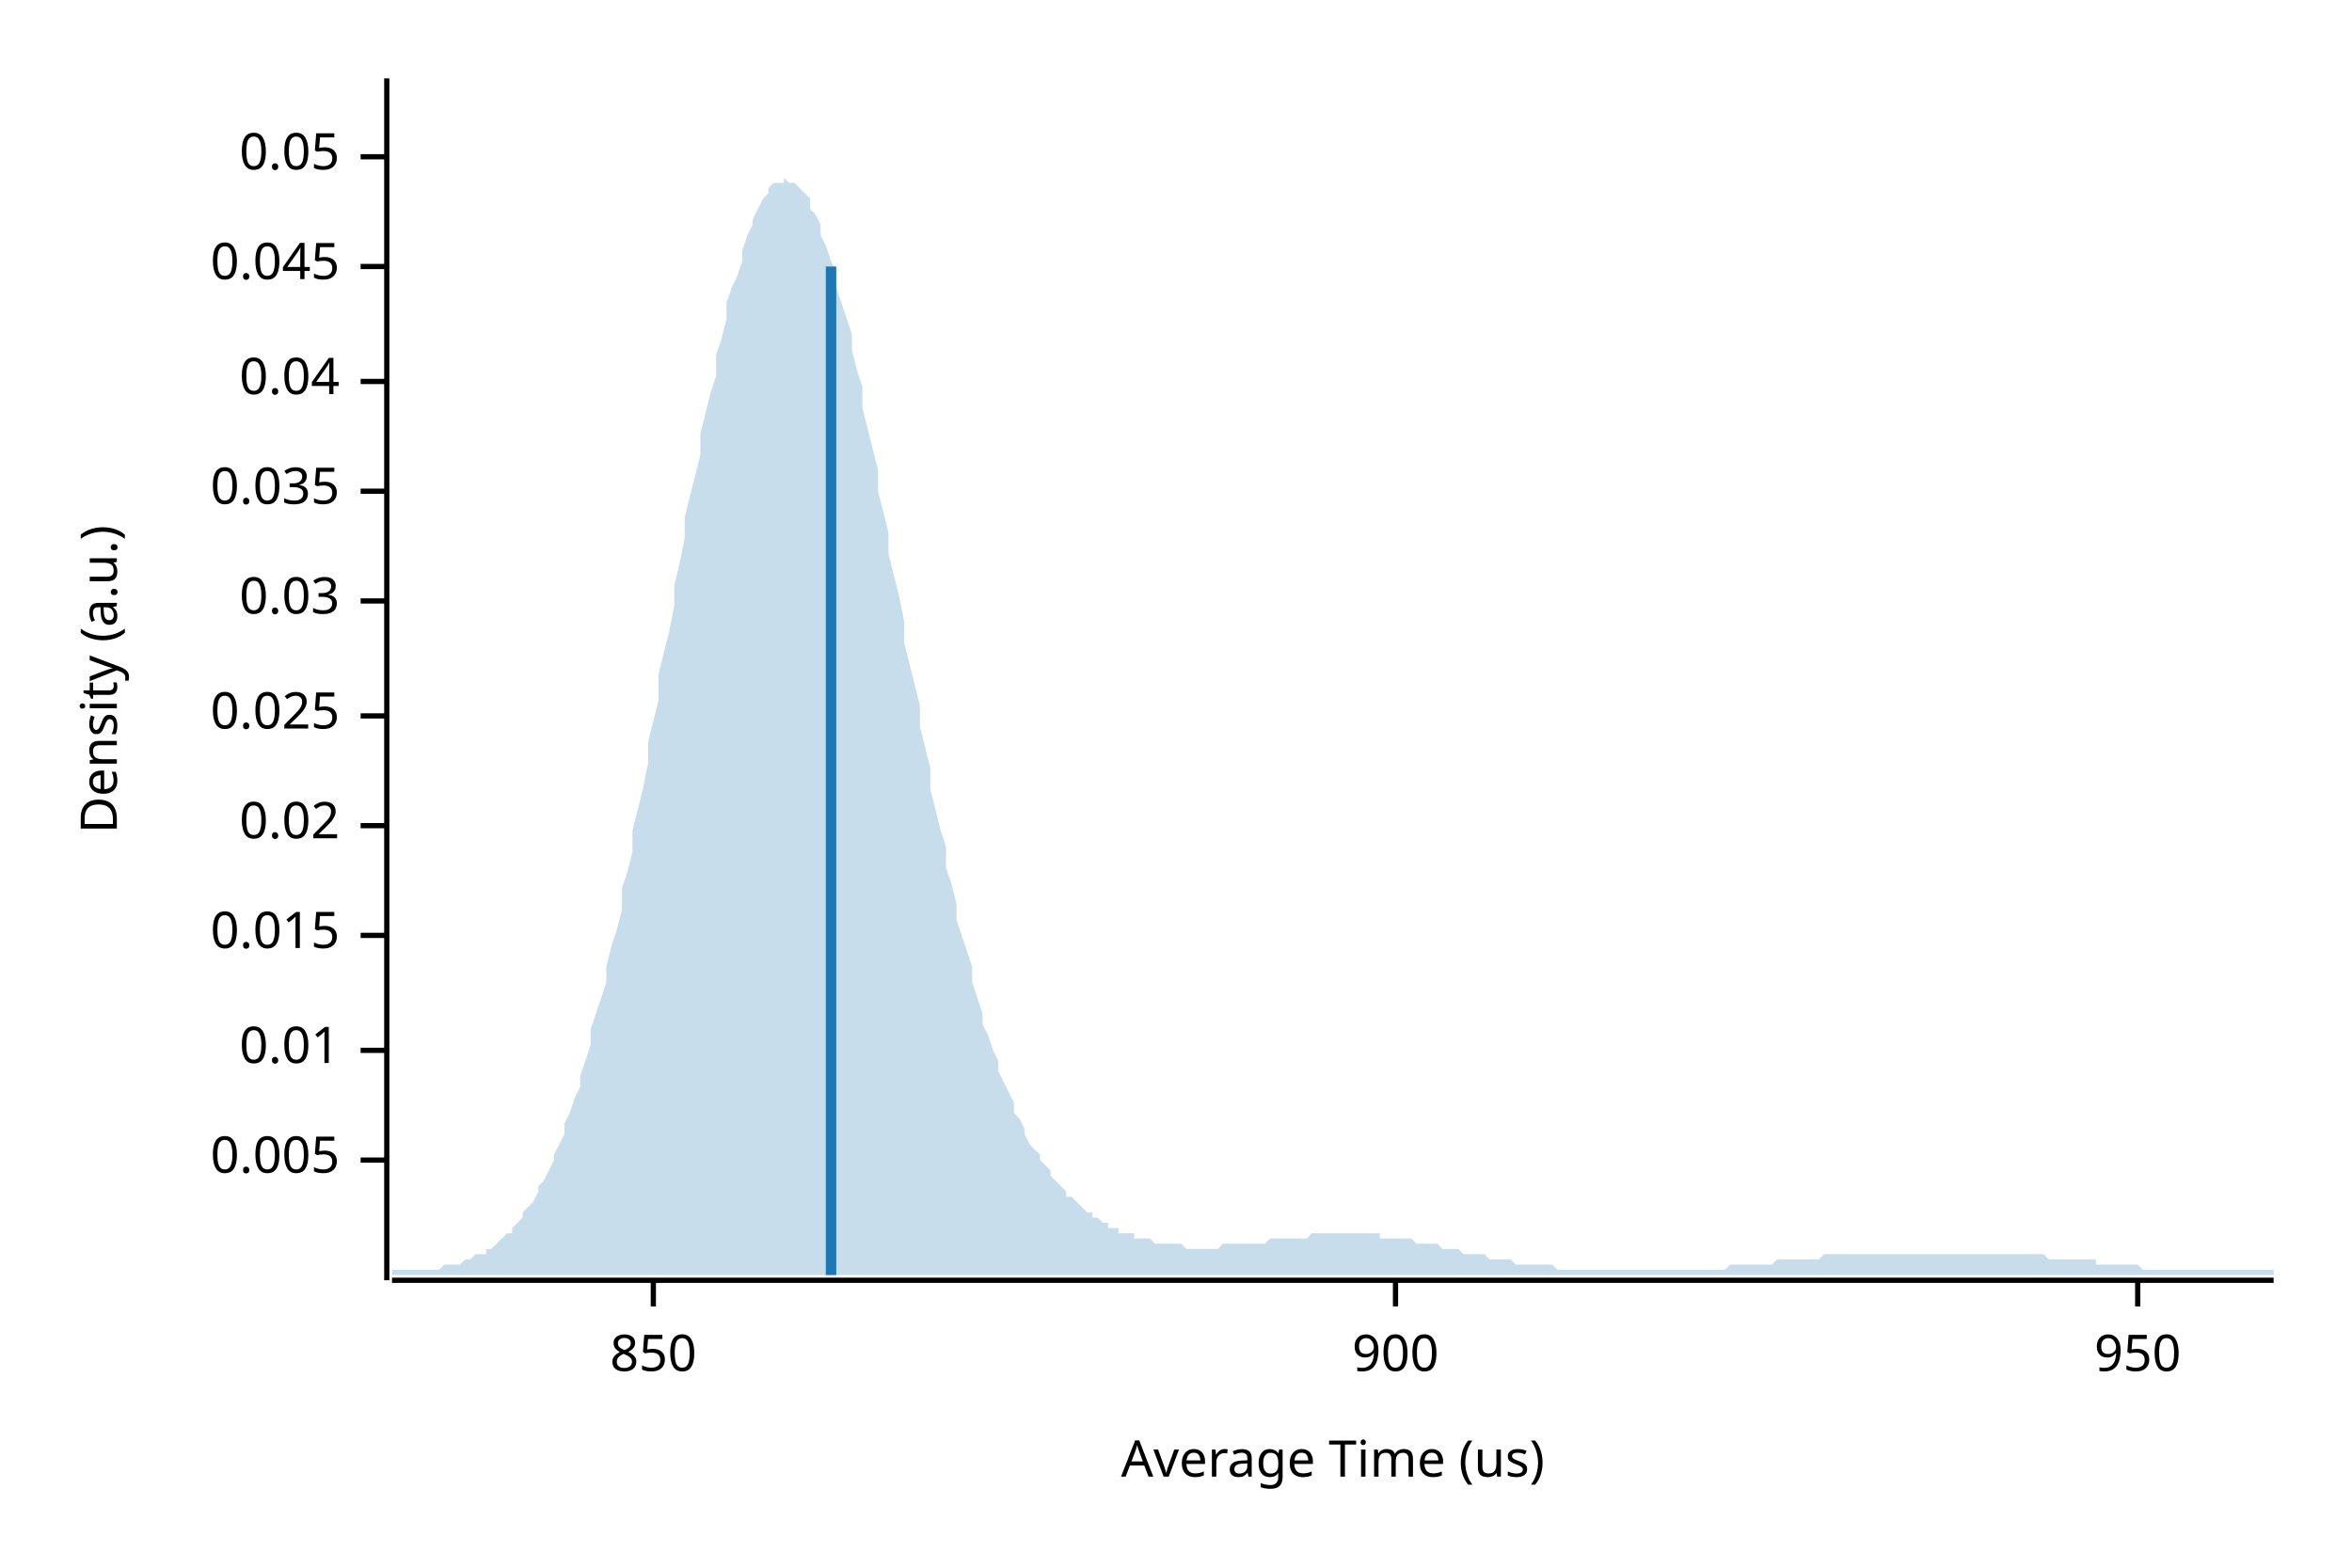
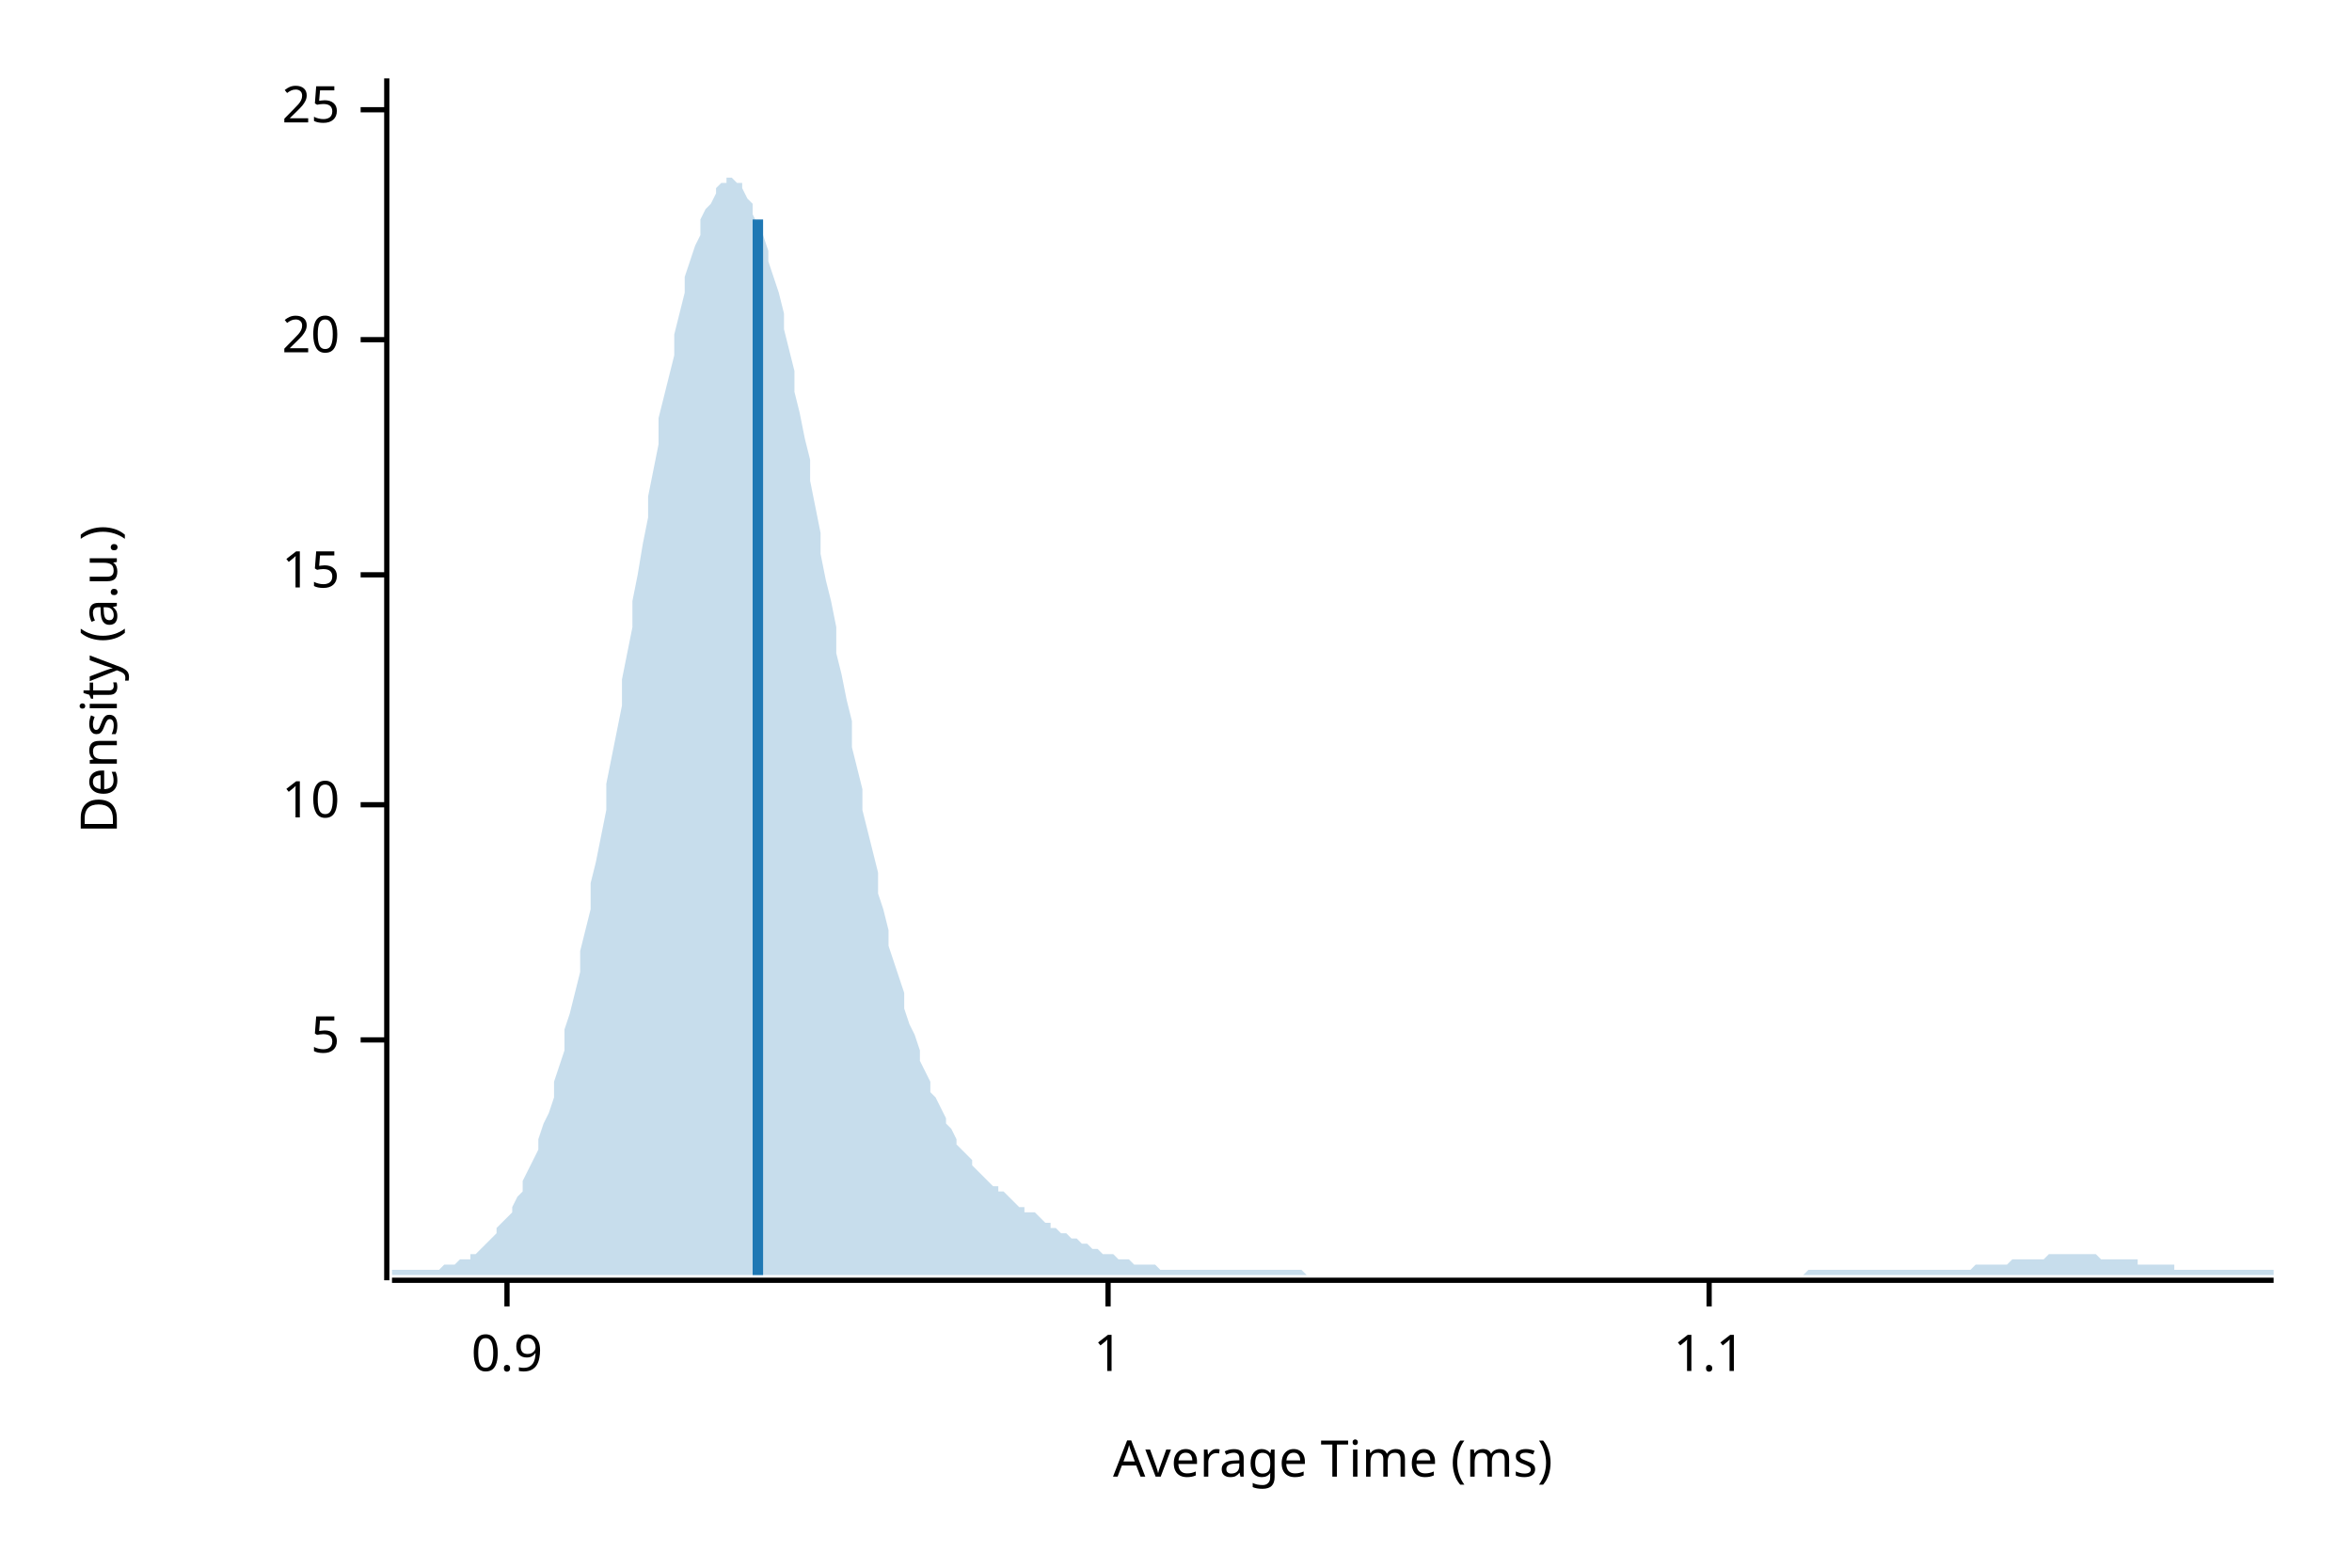
<svg xmlns="http://www.w3.org/2000/svg" width="450" height="300" viewBox="0 0 450 300">
  <text x="15" y="130" dy="0.76em" text-anchor="middle" font-family="sans-serif" font-size="9.677" opacity="1" fill="#000000" transform="rotate(270, 15, 130)">
Density (a.u.)
</text>
  <text x="255" y="285" dy="-0.5ex" text-anchor="middle" font-family="sans-serif" font-size="9.677" opacity="1" fill="#000000">
- Average Time (us)
+ Average Time (ms)
</text>
  <polyline fill="none" opacity="1" stroke="#000000" stroke-width="1" points="74,15 74,245 " />
-   <text x="65" y="222" dy="0.5ex" text-anchor="end" font-family="sans-serif" font-size="9.677" opacity="1" fill="#000000">
- 0.005
+   <text x="65" y="199" dy="0.5ex" text-anchor="end" font-family="sans-serif" font-size="9.677" opacity="1" fill="#000000">
+ 5
</text>
-   <polyline fill="none" opacity="1" stroke="#000000" stroke-width="1" points="69,222 74,222 " />
-   <text x="65" y="201" dy="0.5ex" text-anchor="end" font-family="sans-serif" font-size="9.677" opacity="1" fill="#000000">
- 0.01
+   <polyline fill="none" opacity="1" stroke="#000000" stroke-width="1" points="69,199 74,199 " />
+   <text x="65" y="154" dy="0.5ex" text-anchor="end" font-family="sans-serif" font-size="9.677" opacity="1" fill="#000000">
+ 10
</text>
-   <polyline fill="none" opacity="1" stroke="#000000" stroke-width="1" points="69,201 74,201 " />
-   <text x="65" y="179" dy="0.5ex" text-anchor="end" font-family="sans-serif" font-size="9.677" opacity="1" fill="#000000">
- 0.015
+   <polyline fill="none" opacity="1" stroke="#000000" stroke-width="1" points="69,154 74,154 " />
+   <text x="65" y="110" dy="0.5ex" text-anchor="end" font-family="sans-serif" font-size="9.677" opacity="1" fill="#000000">
+ 15
</text>
-   <polyline fill="none" opacity="1" stroke="#000000" stroke-width="1" points="69,179 74,179 " />
-   <text x="65" y="158" dy="0.5ex" text-anchor="end" font-family="sans-serif" font-size="9.677" opacity="1" fill="#000000">
- 0.02
+   <polyline fill="none" opacity="1" stroke="#000000" stroke-width="1" points="69,110 74,110 " />
+   <text x="65" y="65" dy="0.5ex" text-anchor="end" font-family="sans-serif" font-size="9.677" opacity="1" fill="#000000">
+ 20
</text>
-   <polyline fill="none" opacity="1" stroke="#000000" stroke-width="1" points="69,158 74,158 " />
-   <text x="65" y="137" dy="0.5ex" text-anchor="end" font-family="sans-serif" font-size="9.677" opacity="1" fill="#000000">
- 0.025
+   <polyline fill="none" opacity="1" stroke="#000000" stroke-width="1" points="69,65 74,65 " />
+   <text x="65" y="21" dy="0.5ex" text-anchor="end" font-family="sans-serif" font-size="9.677" opacity="1" fill="#000000">
+ 25
</text>
-   <polyline fill="none" opacity="1" stroke="#000000" stroke-width="1" points="69,137 74,137 " />
-   <text x="65" y="115" dy="0.5ex" text-anchor="end" font-family="sans-serif" font-size="9.677" opacity="1" fill="#000000">
- 0.03
+   <polyline fill="none" opacity="1" stroke="#000000" stroke-width="1" points="69,21 74,21 " />
+   <polyline fill="none" opacity="1" stroke="#000000" stroke-width="1" points="75,245 435,245 " />
+   <text x="97" y="255" dy="0.76em" text-anchor="middle" font-family="sans-serif" font-size="9.677" opacity="1" fill="#000000">
+ 0.9
</text>
-   <polyline fill="none" opacity="1" stroke="#000000" stroke-width="1" points="69,115 74,115 " />
-   <text x="65" y="94" dy="0.5ex" text-anchor="end" font-family="sans-serif" font-size="9.677" opacity="1" fill="#000000">
- 0.035
+   <polyline fill="none" opacity="1" stroke="#000000" stroke-width="1" points="97,245 97,250 " />
+   <text x="212" y="255" dy="0.76em" text-anchor="middle" font-family="sans-serif" font-size="9.677" opacity="1" fill="#000000">
+ 1
</text>
-   <polyline fill="none" opacity="1" stroke="#000000" stroke-width="1" points="69,94 74,94 " />
-   <text x="65" y="73" dy="0.5ex" text-anchor="end" font-family="sans-serif" font-size="9.677" opacity="1" fill="#000000">
- 0.04
+   <polyline fill="none" opacity="1" stroke="#000000" stroke-width="1" points="212,245 212,250 " />
+   <text x="327" y="255" dy="0.76em" text-anchor="middle" font-family="sans-serif" font-size="9.677" opacity="1" fill="#000000">
+ 1.1
</text>
-   <polyline fill="none" opacity="1" stroke="#000000" stroke-width="1" points="69,73 74,73 " />
-   <text x="65" y="51" dy="0.5ex" text-anchor="end" font-family="sans-serif" font-size="9.677" opacity="1" fill="#000000">
- 0.045
- </text>
-   <polyline fill="none" opacity="1" stroke="#000000" stroke-width="1" points="69,51 74,51 " />
-   <text x="65" y="30" dy="0.5ex" text-anchor="end" font-family="sans-serif" font-size="9.677" opacity="1" fill="#000000">
- 0.05
- </text>
-   <polyline fill="none" opacity="1" stroke="#000000" stroke-width="1" points="69,30 74,30 " />
-   <polyline fill="none" opacity="1" stroke="#000000" stroke-width="1" points="75,245 435,245 " />
-   <text x="125" y="255" dy="0.76em" text-anchor="middle" font-family="sans-serif" font-size="9.677" opacity="1" fill="#000000">
- 850
- </text>
-   <polyline fill="none" opacity="1" stroke="#000000" stroke-width="1" points="125,245 125,250 " />
-   <text x="267" y="255" dy="0.76em" text-anchor="middle" font-family="sans-serif" font-size="9.677" opacity="1" fill="#000000">
- 900
- </text>
-   <polyline fill="none" opacity="1" stroke="#000000" stroke-width="1" points="267,245 267,250 " />
-   <text x="409" y="255" dy="0.76em" text-anchor="middle" font-family="sans-serif" font-size="9.677" opacity="1" fill="#000000">
- 950
- </text>
-   <polyline fill="none" opacity="1" stroke="#000000" stroke-width="1" points="409,245 409,250 " />
-   <polygon opacity="0.25" fill="#1F78B4" points="75,243 75,243 76,243 77,243 77,243 78,243 79,243 80,243 80,243 81,243 82,243 82,243 83,243 84,243 85,242 85,242 86,242 87,242 87,242 88,242 89,241 90,241 90,241 91,240 92,240 93,240 93,239 94,239 95,238 95,238 96,237 97,236 98,236 98,235 99,234 100,233 100,232 101,231 102,230 103,228 103,227 104,226 105,224 106,222 106,221 107,219 108,217 108,215 109,213 110,210 111,208 111,206 112,203 113,200 113,197 114,194 115,191 116,188 116,185 117,181 118,178 119,174 119,170 120,167 121,163 121,159 122,155 123,151 124,146 124,142 125,138 126,134 126,129 127,125 128,121 129,116 129,112 130,108 131,103 131,99 132,95 133,91 134,87 134,83 135,79 136,75 137,72 137,68 138,65 139,61 139,58 140,55 141,53 142,50 142,48 143,45 144,43 144,42 145,40 146,38 147,37 147,36 148,35 149,35 150,35 150,34 151,35 152,35 152,35 153,36 154,37 155,38 155,40 156,41 157,43 157,45 158,47 159,50 160,52 160,55 161,58 162,61 163,64 163,67 164,71 165,74 165,78 166,82 167,86 168,90 168,94 169,98 170,102 170,106 171,110 172,114 173,119 173,123 174,127 175,131 176,135 176,139 177,143 178,147 178,151 179,155 180,159 181,162 181,166 182,169 183,173 183,176 184,179 185,182 186,185 186,188 187,191 188,194 188,196 189,198 190,201 191,203 191,205 192,207 193,209 194,211 194,213 195,214 196,216 196,217 197,219 198,220 199,221 199,222 200,223 201,224 201,225 202,226 203,227 204,228 204,229 205,229 206,230 207,231 207,231 208,232 209,232 209,233 210,233 211,234 212,234 212,235 213,235 214,235 214,236 215,236 216,236 217,236 217,237 218,237 219,237 220,237 220,237 221,238 222,238 222,238 223,238 224,238 225,238 225,238 226,238 227,239 227,239 228,239 229,239 230,239 230,239 231,239 232,239 232,239 233,239 234,238 235,238 235,238 236,238 237,238 238,238 238,238 239,238 240,238 240,238 241,238 242,238 243,237 243,237 244,237 245,237 245,237 246,237 247,237 248,237 248,237 249,237 250,237 251,236 251,236 252,236 253,236 253,236 254,236 255,236 256,236 256,236 257,236 258,236 258,236 259,236 260,236 261,236 261,236 262,236 263,236 264,236 264,237 265,237 266,237 266,237 267,237 268,237 269,237 269,237 270,237 271,238 271,238 272,238 273,238 274,238 274,238 275,238 276,239 277,239 277,239 278,239 279,239 279,239 280,240 281,240 282,240 282,240 283,240 284,240 284,240 285,241 286,241 287,241 287,241 288,241 289,241 289,241 290,242 291,242 292,242 292,242 293,242 294,242 295,242 295,242 296,242 297,242 297,242 298,243 299,243 300,243 300,243 301,243 302,243 302,243 303,243 304,243 305,243 305,243 306,243 307,243 308,243 308,243 309,243 310,243 310,243 311,243 312,243 313,243 313,243 314,243 315,243 315,243 316,243 317,243 318,243 318,243 319,243 320,243 321,243 321,243 322,243 323,243 323,243 324,243 325,243 326,243 326,243 327,243 328,243 328,243 329,243 330,243 331,242 331,242 332,242 333,242 333,242 334,242 335,242 336,242 336,242 337,242 338,242 339,242 339,242 340,241 341,241 341,241 342,241 343,241 344,241 344,241 345,241 346,241 346,241 347,241 348,241 349,240 349,240 350,240 351,240 352,240 352,240 353,240 354,240 354,240 355,240 356,240 357,240 357,240 358,240 359,240 359,240 360,240 361,240 362,240 362,240 363,240 364,240 365,240 365,240 366,240 367,240 367,240 368,240 369,240 370,240 370,240 371,240 372,240 372,240 373,240 374,240 375,240 375,240 376,240 377,240 378,240 378,240 379,240 380,240 380,240 381,240 382,240 383,240 383,240 384,240 385,240 385,240 386,240 387,240 388,240 388,240 389,240 390,240 390,240 391,240 392,241 393,241 393,241 394,241 395,241 396,241 396,241 397,241 398,241 398,241 399,241 400,241 401,241 401,242 402,242 403,242 403,242 404,242 405,242 406,242 406,242 407,242 408,242 409,242 409,242 410,243 411,243 411,243 412,243 413,243 414,243 414,243 415,243 416,243 416,243 417,243 418,243 419,243 419,243 420,243 421,243 422,243 422,243 423,243 424,243 424,243 425,243 426,243 427,243 427,243 428,243 429,243 429,243 430,243 431,243 432,243 432,243 433,243 434,243 435,243 435,244 75,244 " />
-   <polyline fill="none" opacity="1" stroke="#1F78B4" stroke-width="2" points="159,244 159,51 " />
+   <polyline fill="none" opacity="1" stroke="#000000" stroke-width="1" points="327,245 327,250 " />
+   <polygon opacity="0.25" fill="#1F78B4" points="75,243 75,243 76,243 77,243 77,243 78,243 79,243 80,243 80,243 81,243 82,243 82,243 83,243 84,243 85,242 85,242 86,242 87,242 87,242 88,241 89,241 90,241 90,240 91,240 92,239 93,238 93,238 94,237 95,236 95,235 96,234 97,233 98,232 98,231 99,229 100,228 100,226 101,224 102,222 103,220 103,218 104,215 105,213 106,210 106,207 107,204 108,201 108,197 109,194 110,190 111,186 111,182 112,178 113,174 113,169 114,165 115,160 116,155 116,150 117,145 118,140 119,135 119,130 120,125 121,120 121,115 122,110 123,104 124,99 124,95 125,90 126,85 126,80 127,76 128,72 129,68 129,64 130,60 131,56 131,53 132,50 133,47 134,45 134,42 135,40 136,39 137,37 137,36 138,35 139,35 139,34 140,34 141,35 142,35 142,36 143,38 144,39 144,41 145,43 146,45 147,48 147,50 148,53 149,56 150,60 150,63 151,67 152,71 152,75 153,79 154,84 155,88 155,92 156,97 157,102 157,106 158,111 159,115 160,120 160,125 161,129 162,134 163,138 163,143 164,147 165,151 165,155 166,159 167,163 168,167 168,171 169,174 170,178 170,181 171,184 172,187 173,190 173,193 174,196 175,198 176,201 176,203 177,205 178,207 178,209 179,210 180,212 181,214 181,215 182,216 183,218 183,219 184,220 185,221 186,222 186,223 187,224 188,225 188,225 189,226 190,227 191,227 191,228 192,228 193,229 194,230 194,230 195,231 196,231 196,232 197,232 198,232 199,233 199,233 200,234 201,234 201,235 202,235 203,236 204,236 204,236 205,237 206,237 207,238 207,238 208,238 209,239 209,239 210,239 211,240 212,240 212,240 213,240 214,241 214,241 215,241 216,241 217,242 217,242 218,242 219,242 220,242 220,242 221,242 222,243 222,243 223,243 224,243 225,243 225,243 226,243 227,243 227,243 228,243 229,243 230,243 230,243 231,243 232,243 232,243 233,243 234,243 235,243 235,243 236,243 237,243 238,243 238,243 239,243 240,243 240,243 241,243 242,243 243,243 243,243 244,243 245,243 245,243 246,243 247,243 248,243 248,243 249,243 250,244 251,244 251,244 252,244 253,244 253,244 254,244 255,244 256,244 256,244 257,244 258,244 258,244 259,244 260,244 261,244 261,244 262,244 263,244 264,244 264,244 265,244 266,244 266,244 267,244 268,244 269,244 269,244 270,244 271,244 271,244 272,244 273,244 274,244 274,244 275,244 276,244 277,244 277,244 278,244 279,244 279,244 280,244 281,244 282,244 282,244 283,244 284,244 284,244 285,244 286,244 287,244 287,244 288,244 289,244 289,244 290,244 291,244 292,244 292,244 293,244 294,244 295,244 295,244 296,244 297,244 297,244 298,244 299,244 300,244 300,244 301,244 302,244 302,244 303,244 304,244 305,244 305,244 306,244 307,244 308,244 308,244 309,244 310,244 310,244 311,244 312,244 313,244 313,244 314,244 315,244 315,244 316,244 317,244 318,244 318,244 319,244 320,244 321,244 321,244 322,244 323,244 323,244 324,244 325,244 326,244 326,244 327,244 328,244 328,244 329,244 330,244 331,244 331,244 332,244 333,244 333,244 334,244 335,244 336,244 336,244 337,244 338,244 339,244 339,244 340,244 341,244 341,244 342,244 343,244 344,244 344,244 345,244 346,243 346,243 347,243 348,243 349,243 349,243 350,243 351,243 352,243 352,243 353,243 354,243 354,243 355,243 356,243 357,243 357,243 358,243 359,243 359,243 360,243 361,243 362,243 362,243 363,243 364,243 365,243 365,243 366,243 367,243 367,243 368,243 369,243 370,243 370,243 371,243 372,243 372,243 373,243 374,243 375,243 375,243 376,243 377,243 378,242 378,242 379,242 380,242 380,242 381,242 382,242 383,242 383,242 384,242 385,241 385,241 386,241 387,241 388,241 388,241 389,241 390,241 390,241 391,241 392,240 393,240 393,240 394,240 395,240 396,240 396,240 397,240 398,240 398,240 399,240 400,240 401,240 401,240 402,241 403,241 403,241 404,241 405,241 406,241 406,241 407,241 408,241 409,241 409,242 410,242 411,242 411,242 412,242 413,242 414,242 414,242 415,242 416,242 416,243 417,243 418,243 419,243 419,243 420,243 421,243 422,243 422,243 423,243 424,243 424,243 425,243 426,243 427,243 427,243 428,243 429,243 429,243 430,243 431,243 432,243 432,243 433,243 434,243 435,243 435,244 75,244 " />
+   <polyline fill="none" opacity="1" stroke="#1F78B4" stroke-width="2" points="145,244 145,42 " />
</svg>
